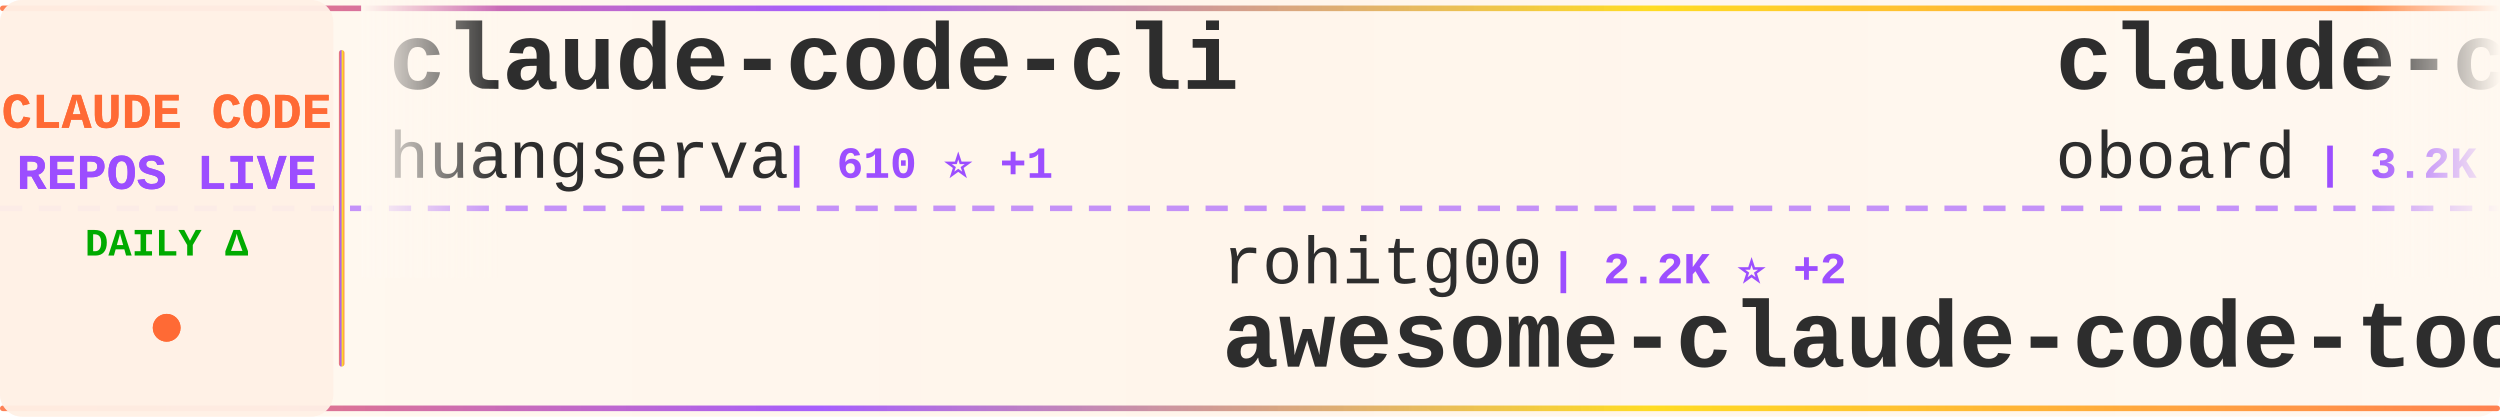
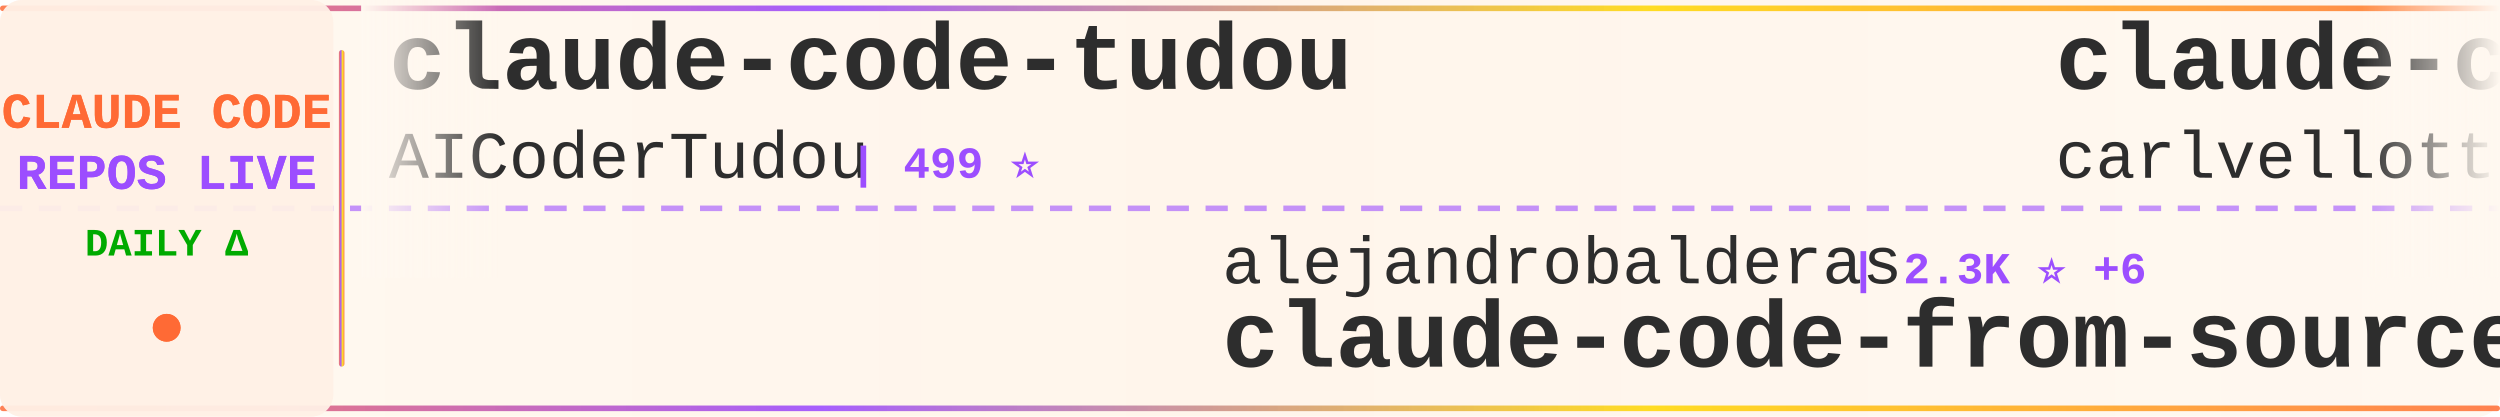
<svg xmlns="http://www.w3.org/2000/svg" width="900" height="150">
  <defs>
    <linearGradient id="tickerBg" x1="0%" y1="0%" x2="100%" y2="0%">
      <stop offset="0%" style="stop-color:#fff8f0;stop-opacity:0.98" />
      <stop offset="50%" style="stop-color:#fff5eb;stop-opacity:1" />
      <stop offset="100%" style="stop-color:#fff8f0;stop-opacity:0.98" />
    </linearGradient>
    <linearGradient id="borderGrad" x1="0%" y1="0%" x2="100%" y2="0%">
      <stop offset="0%" style="stop-color:#FF6B35;stop-opacity:0.85">
        <animate attributeName="stop-opacity" values="0.85;1;0.85" dur="2s" repeatCount="indefinite" />
      </stop>
      <stop offset="33%" style="stop-color:#9C4EFF;stop-opacity:0.9">
        <animate attributeName="stop-opacity" values="0.9;1;0.9" dur="2.2s" repeatCount="indefinite" />
      </stop>
      <stop offset="66%" style="stop-color:#FFD700;stop-opacity:0.85">
        <animate attributeName="stop-opacity" values="0.85;1;0.85" dur="1.8s" repeatCount="indefinite" />
      </stop>
      <stop offset="100%" style="stop-color:#FF6B35;stop-opacity:0.85">
        <animate attributeName="stop-opacity" values="0.85;1;0.85" dur="2s" repeatCount="indefinite" />
      </stop>
    </linearGradient>
    <filter id="textGlow">
      <feGaussianBlur stdDeviation="0.15" result="coloredBlur" />
      <feMerge>
        <feMergeNode in="coloredBlur" />
        <feMergeNode in="SourceGraphic" />
      </feMerge>
    </filter>
    <filter id="metricGlow">
      <feGaussianBlur stdDeviation="0.2" result="coloredBlur" />
      <feMerge>
        <feMergeNode in="coloredBlur" />
        <feMergeNode in="SourceGraphic" />
      </feMerge>
    </filter>
    <linearGradient id="leftFade" x1="0%" y1="0%" x2="100%" y2="0%">
      <stop offset="0%" style="stop-color:#fff8f0;stop-opacity:1" />
      <stop offset="100%" style="stop-color:#fff8f0;stop-opacity:0" />
    </linearGradient>
    <linearGradient id="rightFade" x1="0%" y1="0%" x2="100%" y2="0%">
      <stop offset="0%" style="stop-color:#fff8f0;stop-opacity:0" />
      <stop offset="100%" style="stop-color:#fff8f0;stop-opacity:1" />
    </linearGradient>
  </defs>
  <rect width="900" height="150" fill="url(#tickerBg)" rx="8" />
  <rect x="0" y="2" width="900" height="2" fill="url(#borderGrad)" rx="1" />
  <rect x="0" y="146" width="900" height="2" fill="url(#borderGrad)" rx="1" />
  <line x1="0" y1="75" x2="900" y2="75" stroke="#9C4EFF" stroke-width="2" stroke-dasharray="8 6" opacity="0.6" />
  <rect x="0" y="0" width="120" height="150" fill="#fff0e6" opacity="0.95" rx="8" />
  <text x="60" y="46" font-family="'Courier New', monospace" font-size="18" font-weight="bold" fill="#FF6B35" text-anchor="middle" filter="url(#textGlow)">
    CLAUDE CODE
  </text>
  <text x="60" y="68" font-family="'Courier New', monospace" font-size="18" font-weight="bold" fill="#9C4EFF" text-anchor="middle" filter="url(#textGlow)">
    REPOS LIVE
  </text>
  <text x="60" y="92" font-family="'Courier New', monospace" font-size="14" font-weight="bold" fill="#00aa00" text-anchor="middle">
    DAILY Δ
  </text>
  <circle cx="60" cy="118" r="5" fill="#FF6B35" filter="url(#metricGlow)">
    <animate attributeName="r" values="4;6;4" dur="1.5s" repeatCount="indefinite" />
    <animate attributeName="opacity" values="0.6;1;0.6" dur="1.5s" repeatCount="indefinite" />
  </circle>
  <rect x="122" y="18" width="2" height="114" fill="url(#borderGrad)" rx="1" />
  <clipPath id="tickerClip">
    <rect x="130" y="0" width="770" height="150" />
  </clipPath>
  <g clip-path="url(#tickerClip)">
    <g id="tickerItems">
      <animateTransform attributeName="transform" attributeType="XML" type="translate" from="0 0" to="-3000 0" dur="54s" repeatCount="indefinite" />
      <g transform="translate(0, 0)">
-         <text x="140" y="32" font-family="'Courier New', monospace" font-size="34" font-weight="bold" fill="#2d2d2d">claude-code-cli</text>
-         <text x="140" y="64" font-family="'Courier New', monospace" font-size="24" font-weight="normal" fill="#2d2d2d" opacity="1.0">huangserva</text>
-         <text x="282" y="64" font-family="'Courier New', monospace" font-size="16" font-weight="bold" fill="#9C4EFF"> | 610 ⭐ +1</text>
+         <text x="140" y="32" font-family="'Courier New', monospace" font-size="34" font-weight="bold" fill="#2d2d2d">claude-code-tudou</text>
+         <text x="140" y="64" font-family="'Courier New', monospace" font-size="24" font-weight="normal" fill="#2d2d2d" opacity="1.0">AICoderTudou</text>
+         <text x="306" y="64" font-family="'Courier New', monospace" font-size="16" font-weight="bold" fill="#9C4EFF"> | 499 ⭐</text>
      </g>
      <g transform="translate(300, 0)">
-         <text x="140" y="102" font-family="'Courier New', monospace" font-size="24" font-weight="normal" fill="#2d2d2d" opacity="1.0">rohitg00</text>
-         <text x="258" y="102" font-family="'Courier New', monospace" font-size="16" font-weight="bold" fill="#9C4EFF"> | 2.2K ⭐ +2</text>
-         <text x="140" y="132" font-family="'Courier New', monospace" font-size="34" font-weight="bold" fill="#2d2d2d">awesome-claude-code-tool...</text>
+         <text x="140" y="102" font-family="'Courier New', monospace" font-size="24" font-weight="normal" fill="#2d2d2d" opacity="1.0">alejandrobalderas</text>
+         <text x="366" y="102" font-family="'Courier New', monospace" font-size="16" font-weight="bold" fill="#9C4EFF"> | 2.3K ⭐ +6</text>
+         <text x="140" y="132" font-family="'Courier New', monospace" font-size="34" font-weight="bold" fill="#2d2d2d">claude-code-from-source</text>
      </g>
      <g transform="translate(600, 0)">
+         <text x="140" y="32" font-family="'Courier New', monospace" font-size="34" font-weight="bold" fill="#2d2d2d">claude-code-pm-course</text>
+         <text x="140" y="64" font-family="'Courier New', monospace" font-size="24" font-weight="normal" fill="#2d2d2d" opacity="1.0">carlvellotti</text>
+         <text x="306" y="64" font-family="'Courier New', monospace" font-size="16" font-weight="bold" fill="#9C4EFF"> | 2.1K ⭐ +1</text>
+       </g>
+       <g transform="translate(900, 0)">
+         <text x="140" y="102" font-family="'Courier New', monospace" font-size="24" font-weight="normal" fill="#2d2d2d" opacity="1.0">ykdojo</text>
+         <text x="234" y="102" font-family="'Courier New', monospace" font-size="16" font-weight="bold" fill="#9C4EFF"> | 8.9K ⭐ +17</text>
+         <text x="140" y="132" font-family="'Courier New', monospace" font-size="34" font-weight="bold" fill="#2d2d2d">claude-code-tips</text>
+       </g>
+       <g transform="translate(1200, 0)">
+         <text x="140" y="32" font-family="'Courier New', monospace" font-size="34" font-weight="bold" fill="#2d2d2d">claude-code-sub-agents</text>
+         <text x="140" y="64" font-family="'Courier New', monospace" font-size="24" font-weight="normal" fill="#2d2d2d" opacity="1.0">lst97</text>
+         <text x="222" y="64" font-family="'Courier New', monospace" font-size="16" font-weight="bold" fill="#9C4EFF"> | 1.6K ⭐</text>
+       </g>
+       <g transform="translate(1500, 0)">
+         <text x="140" y="102" font-family="'Courier New', monospace" font-size="24" font-weight="normal" fill="#2d2d2d" opacity="1.0">disler</text>
+         <text x="234" y="102" font-family="'Courier New', monospace" font-size="16" font-weight="bold" fill="#9C4EFF"> | 1.4K ⭐ +8</text>
+         <text x="140" y="132" font-family="'Courier New', monospace" font-size="34" font-weight="bold" fill="#2d2d2d">pi-vs-claude-code</text>
+       </g>
+       <g transform="translate(1800, 0)">
+         <text x="140" y="32" font-family="'Courier New', monospace" font-size="34" font-weight="bold" fill="#2d2d2d">awesome-claude-code</text>
+         <text x="140" y="64" font-family="'Courier New', monospace" font-size="24" font-weight="normal" fill="#2d2d2d" opacity="1.0">jqueryscript</text>
+         <text x="306" y="64" font-family="'Courier New', monospace" font-size="16" font-weight="bold" fill="#9C4EFF"> | 442 ⭐ +2</text>
+       </g>
+       <g transform="translate(2100, 0)">
+         <text x="140" y="102" font-family="'Courier New', monospace" font-size="24" font-weight="normal" fill="#2d2d2d" opacity="1.0">affaan-m</text>
+         <text x="258" y="102" font-family="'Courier New', monospace" font-size="16" font-weight="bold" fill="#9C4EFF"> | 221.7K ⭐ +598</text>
+         <text x="140" y="132" font-family="'Courier New', monospace" font-size="34" font-weight="bold" fill="#2d2d2d">ECC</text>
+       </g>
+       <g transform="translate(2400, 0)">
        <text x="140" y="32" font-family="'Courier New', monospace" font-size="34" font-weight="bold" fill="#2d2d2d">claude-code-rev</text>
        <text x="140" y="64" font-family="'Courier New', monospace" font-size="24" font-weight="normal" fill="#2d2d2d" opacity="1.0">oboard</text>
        <text x="234" y="64" font-family="'Courier New', monospace" font-size="16" font-weight="bold" fill="#9C4EFF"> | 3.2K ⭐ +8</text>
      </g>
-       <g transform="translate(900, 0)">
-         <text x="140" y="102" font-family="'Courier New', monospace" font-size="24" font-weight="normal" fill="#2d2d2d" opacity="1.0">shanraisshan</text>
-         <text x="306" y="102" font-family="'Courier New', monospace" font-size="16" font-weight="bold" fill="#9C4EFF"> | 60.4K ⭐ +430</text>
-         <text x="140" y="132" font-family="'Courier New', monospace" font-size="34" font-weight="bold" fill="#2d2d2d">claude-code-best-practic...</text>
-       </g>
-       <g transform="translate(1200, 0)">
-         <text x="140" y="32" font-family="'Courier New', monospace" font-size="34" font-weight="bold" fill="#2d2d2d">claude-code-proxy</text>
-         <text x="140" y="64" font-family="'Courier New', monospace" font-size="24" font-weight="normal" fill="#2d2d2d" opacity="1.0">1rgs</text>
-         <text x="210" y="64" font-family="'Courier New', monospace" font-size="16" font-weight="bold" fill="#9C4EFF"> | 3.7K ⭐ +1</text>
-       </g>
-       <g transform="translate(1500, 0)">
-         <text x="140" y="102" font-family="'Courier New', monospace" font-size="24" font-weight="normal" fill="#2d2d2d" opacity="1.0">shareAI-lab</text>
-         <text x="294" y="102" font-family="'Courier New', monospace" font-size="16" font-weight="bold" fill="#9C4EFF"> | 68.4K ⭐ +172</text>
-         <text x="140" y="132" font-family="'Courier New', monospace" font-size="34" font-weight="bold" fill="#2d2d2d">learn-claude-code</text>
-       </g>
-       <g transform="translate(1800, 0)">
-         <text x="140" y="32" font-family="'Courier New', monospace" font-size="34" font-weight="bold" fill="#2d2d2d">Auto-claude-code-researc...</text>
-         <text x="140" y="64" font-family="'Courier New', monospace" font-size="24" font-weight="normal" fill="#2d2d2d" opacity="1.0">wanshuiyin</text>
-         <text x="282" y="64" font-family="'Courier New', monospace" font-size="16" font-weight="bold" fill="#9C4EFF"> | 12.6K ⭐ +45</text>
-       </g>
-       <g transform="translate(2100, 0)">
-         <text x="140" y="102" font-family="'Courier New', monospace" font-size="24" font-weight="normal" fill="#2d2d2d" opacity="1.0">anthropics</text>
-         <text x="282" y="102" font-family="'Courier New', monospace" font-size="16" font-weight="bold" fill="#9C4EFF"> | 5.4K ⭐ +18</text>
-         <text x="140" y="132" font-family="'Courier New', monospace" font-size="34" font-weight="bold" fill="#2d2d2d">claude-code-security-rev...</text>
-       </g>
-       <g transform="translate(2400, 0)">
-         <text x="140" y="32" font-family="'Courier New', monospace" font-size="34" font-weight="bold" fill="#2d2d2d">claude-code-telegram</text>
-         <text x="140" y="64" font-family="'Courier New', monospace" font-size="24" font-weight="normal" fill="#2d2d2d" opacity="1.0">RichardAtCT</text>
-         <text x="294" y="64" font-family="'Courier New', monospace" font-size="16" font-weight="bold" fill="#9C4EFF"> | 2.7K ⭐ +4</text>
-       </g>
      <g transform="translate(2700, 0)">
-         <text x="140" y="102" font-family="'Courier New', monospace" font-size="24" font-weight="normal" fill="#2d2d2d" opacity="1.0">jeremylongshore</text>
-         <text x="342" y="102" font-family="'Courier New', monospace" font-size="16" font-weight="bold" fill="#9C4EFF"> | 2.4K ⭐ +6</text>
-         <text x="140" y="132" font-family="'Courier New', monospace" font-size="34" font-weight="bold" fill="#2d2d2d">claude-code-plugins-plus...</text>
+         <text x="140" y="102" font-family="'Courier New', monospace" font-size="24" font-weight="normal" fill="#2d2d2d" opacity="1.0">andrew-kramer-inno</text>
+         <text x="378" y="102" font-family="'Courier New', monospace" font-size="16" font-weight="bold" fill="#9C4EFF"> | 589 ⭐</text>
+         <text x="140" y="132" font-family="'Courier New', monospace" font-size="34" font-weight="bold" fill="#2d2d2d">claude-code-source-build</text>
      </g>
      <g transform="translate(3000, 0)">
-         <text x="140" y="32" font-family="'Courier New', monospace" font-size="34" font-weight="bold" fill="#2d2d2d">claude-code-cli</text>
-         <text x="140" y="64" font-family="'Courier New', monospace" font-size="24" font-weight="normal" fill="#2d2d2d" opacity="1.0">huangserva</text>
-         <text x="282" y="64" font-family="'Courier New', monospace" font-size="16" font-weight="bold" fill="#9C4EFF"> | 610 ⭐ +1</text>
+         <text x="140" y="32" font-family="'Courier New', monospace" font-size="34" font-weight="bold" fill="#2d2d2d">claude-code-tudou</text>
+         <text x="140" y="64" font-family="'Courier New', monospace" font-size="24" font-weight="normal" fill="#2d2d2d" opacity="1.0">AICoderTudou</text>
+         <text x="306" y="64" font-family="'Courier New', monospace" font-size="16" font-weight="bold" fill="#9C4EFF"> | 499 ⭐</text>
      </g>
      <g transform="translate(3300, 0)">
-         <text x="140" y="102" font-family="'Courier New', monospace" font-size="24" font-weight="normal" fill="#2d2d2d" opacity="1.0">rohitg00</text>
-         <text x="258" y="102" font-family="'Courier New', monospace" font-size="16" font-weight="bold" fill="#9C4EFF"> | 2.2K ⭐ +2</text>
-         <text x="140" y="132" font-family="'Courier New', monospace" font-size="34" font-weight="bold" fill="#2d2d2d">awesome-claude-code-tool...</text>
+         <text x="140" y="102" font-family="'Courier New', monospace" font-size="24" font-weight="normal" fill="#2d2d2d" opacity="1.0">alejandrobalderas</text>
+         <text x="366" y="102" font-family="'Courier New', monospace" font-size="16" font-weight="bold" fill="#9C4EFF"> | 2.3K ⭐ +6</text>
+         <text x="140" y="132" font-family="'Courier New', monospace" font-size="34" font-weight="bold" fill="#2d2d2d">claude-code-from-source</text>
      </g>
      <g transform="translate(3600, 0)">
-         <text x="140" y="32" font-family="'Courier New', monospace" font-size="34" font-weight="bold" fill="#2d2d2d">claude-code-rev</text>
-         <text x="140" y="64" font-family="'Courier New', monospace" font-size="24" font-weight="normal" fill="#2d2d2d" opacity="1.0">oboard</text>
-         <text x="234" y="64" font-family="'Courier New', monospace" font-size="16" font-weight="bold" fill="#9C4EFF"> | 3.2K ⭐ +8</text>
+         <text x="140" y="32" font-family="'Courier New', monospace" font-size="34" font-weight="bold" fill="#2d2d2d">claude-code-pm-course</text>
+         <text x="140" y="64" font-family="'Courier New', monospace" font-size="24" font-weight="normal" fill="#2d2d2d" opacity="1.0">carlvellotti</text>
+         <text x="306" y="64" font-family="'Courier New', monospace" font-size="16" font-weight="bold" fill="#9C4EFF"> | 2.1K ⭐ +1</text>
      </g>
      <g transform="translate(3900, 0)">
-         <text x="140" y="102" font-family="'Courier New', monospace" font-size="24" font-weight="normal" fill="#2d2d2d" opacity="1.0">shanraisshan</text>
-         <text x="306" y="102" font-family="'Courier New', monospace" font-size="16" font-weight="bold" fill="#9C4EFF"> | 60.4K ⭐ +430</text>
-         <text x="140" y="132" font-family="'Courier New', monospace" font-size="34" font-weight="bold" fill="#2d2d2d">claude-code-best-practic...</text>
+         <text x="140" y="102" font-family="'Courier New', monospace" font-size="24" font-weight="normal" fill="#2d2d2d" opacity="1.0">ykdojo</text>
+         <text x="234" y="102" font-family="'Courier New', monospace" font-size="16" font-weight="bold" fill="#9C4EFF"> | 8.9K ⭐ +17</text>
+         <text x="140" y="132" font-family="'Courier New', monospace" font-size="34" font-weight="bold" fill="#2d2d2d">claude-code-tips</text>
      </g>
    </g>
  </g>
  <rect x="130" y="0" width="50" height="100" fill="url(#leftFade)" />
  <rect x="850" y="0" width="50" height="100" fill="url(#rightFade)" />
</svg>
